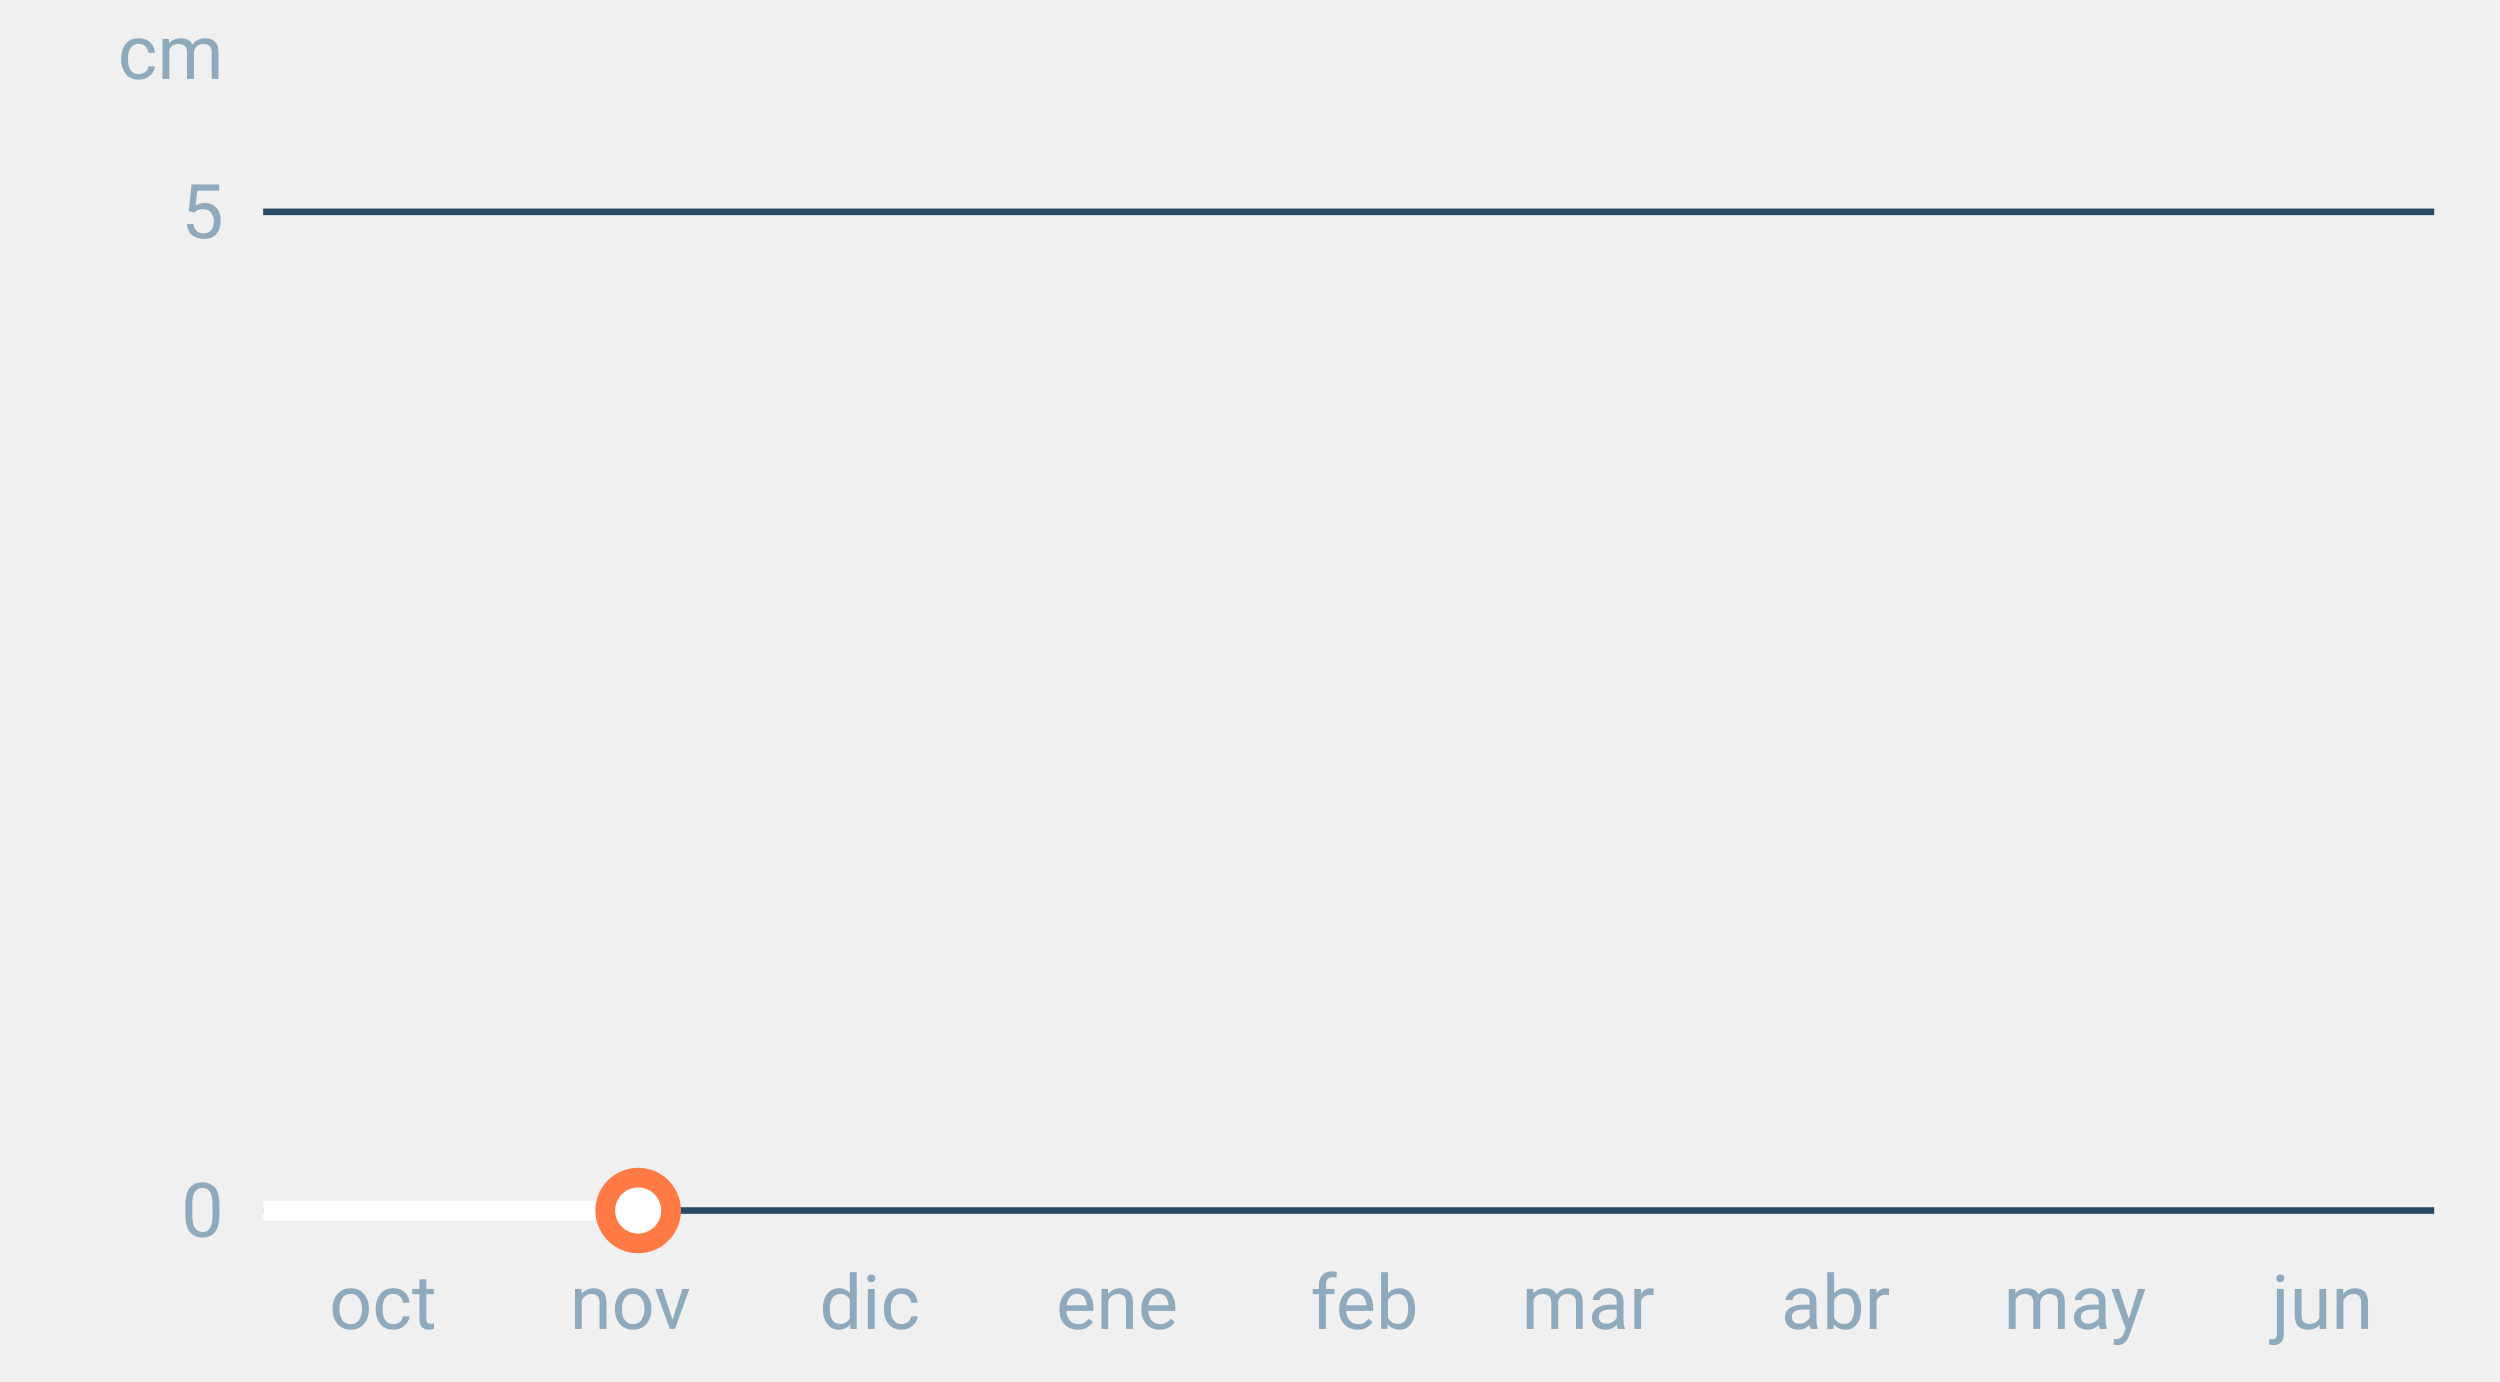
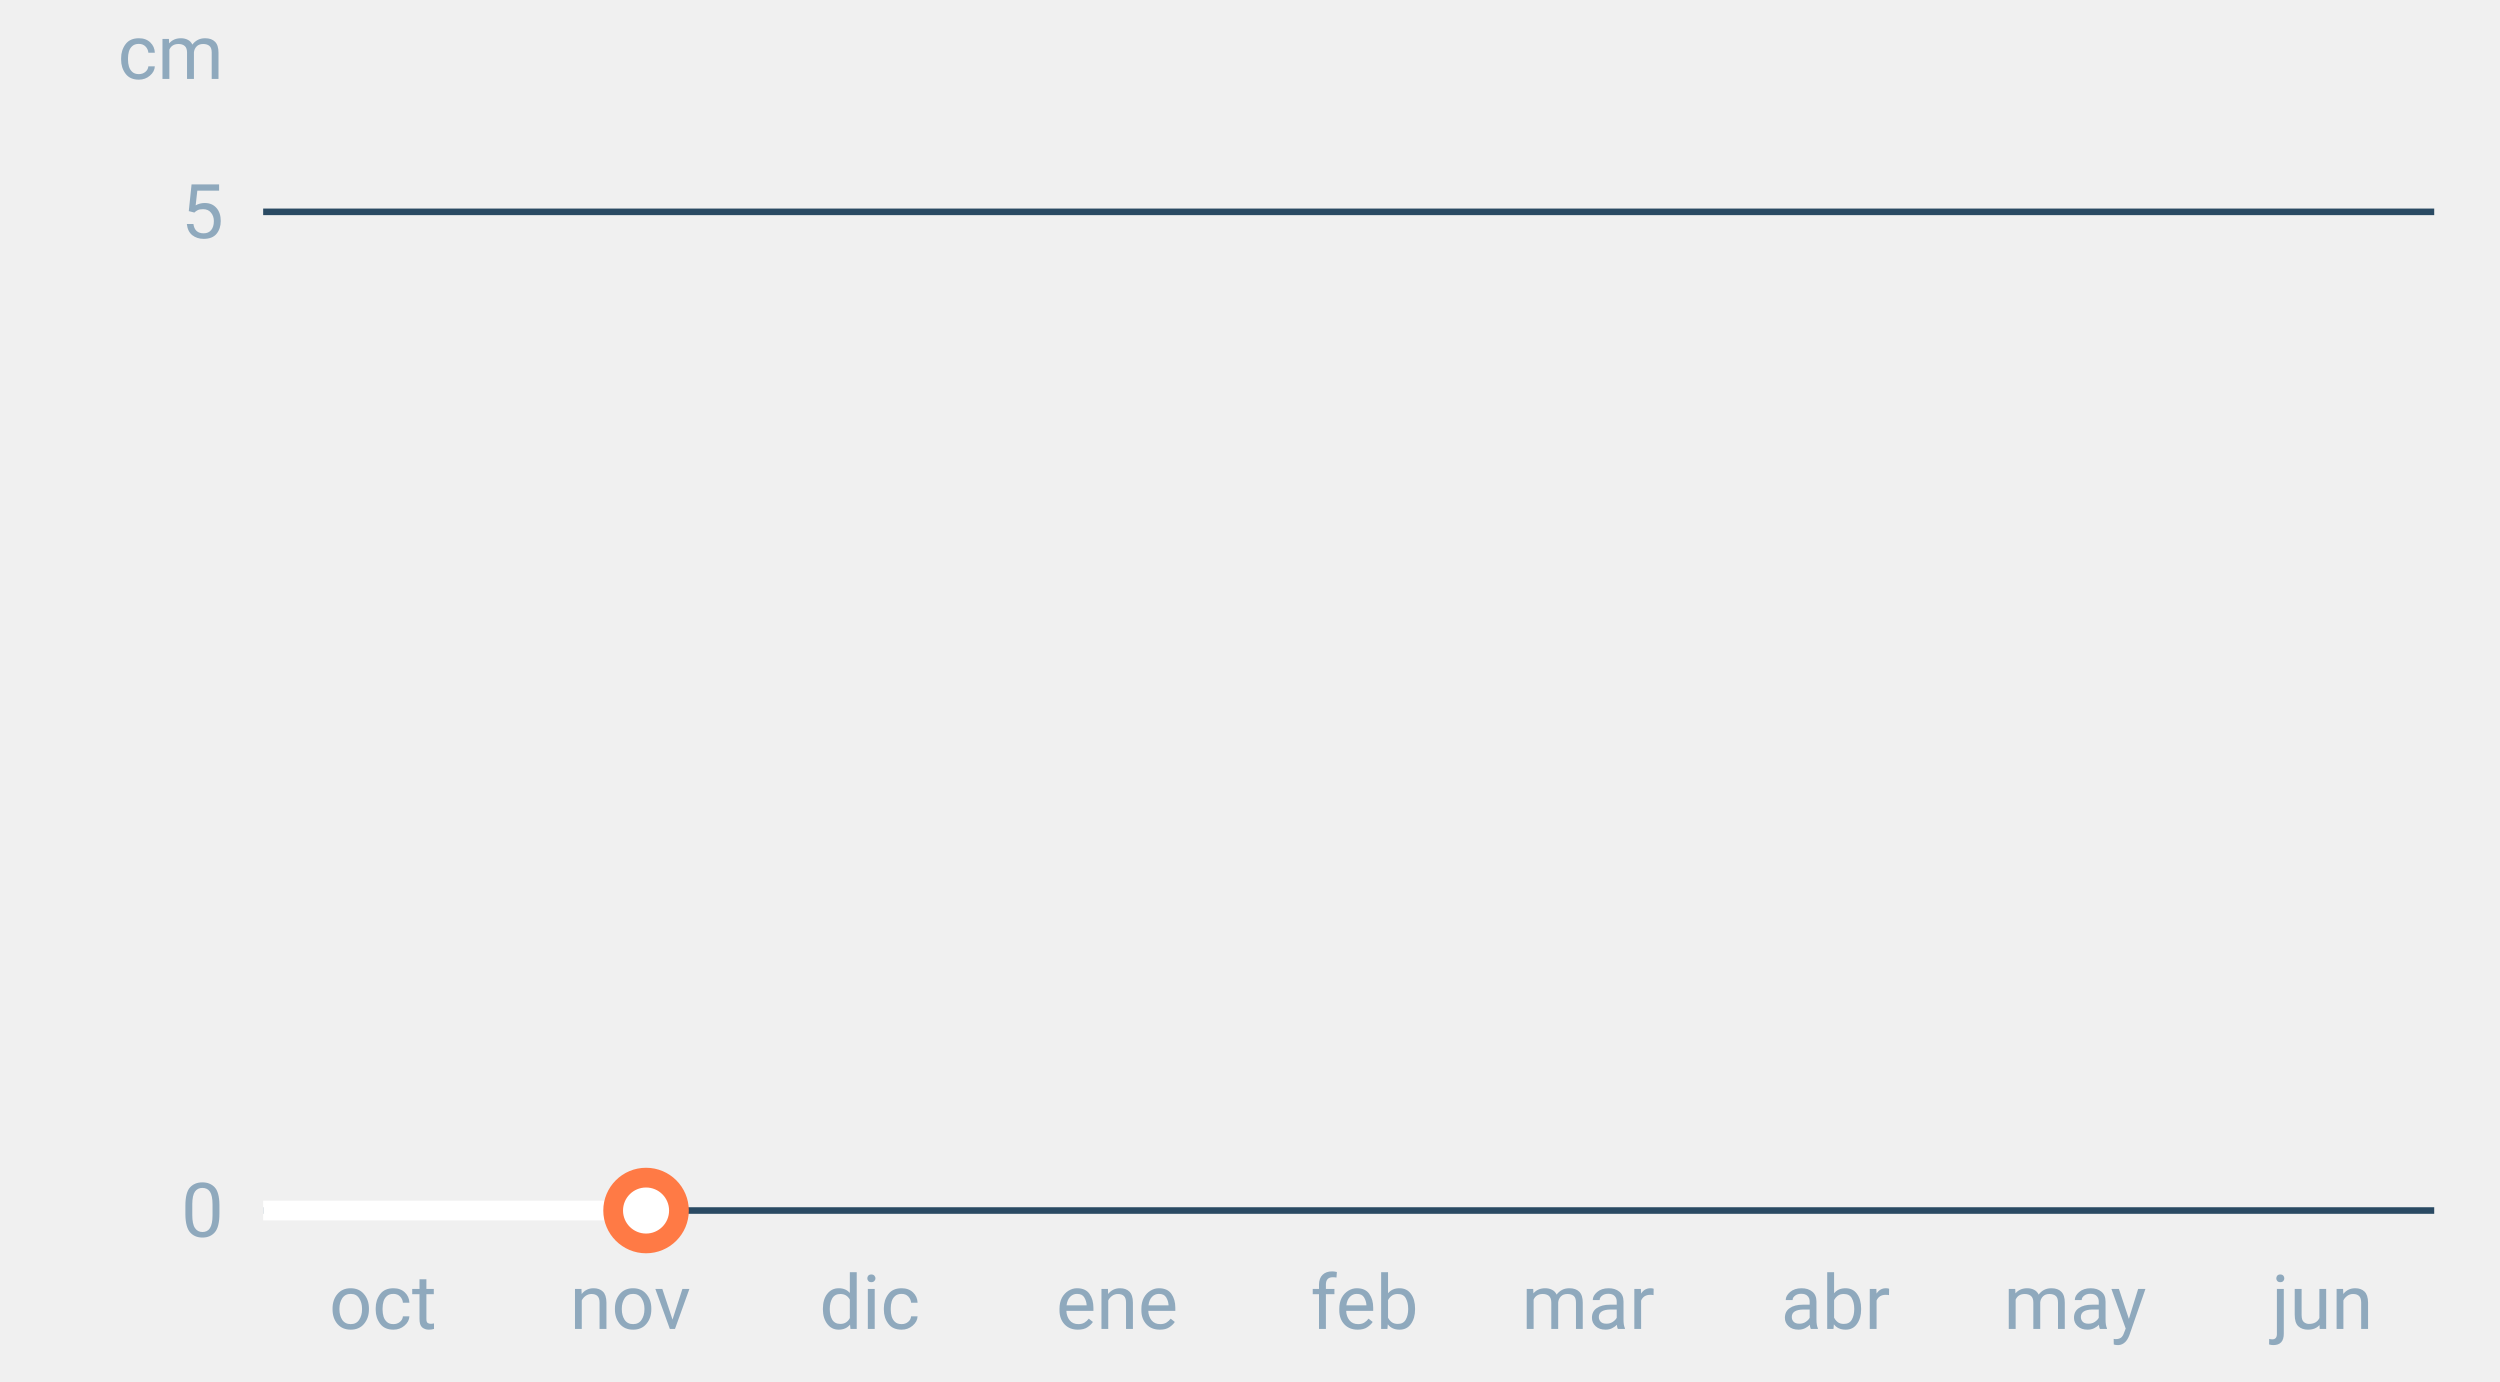
<svg xmlns="http://www.w3.org/2000/svg" font-family="-apple-system,BlinkMacSystemFont,Segoe UI,Roboto,Helvetica,Arial,sans-serif" viewBox="0 0 380 210" role="img" aria-labelledby="cgnv-es-m" class="cgnv-svg">
  <line x1="40" x2="370" y1="184.0" y2="184.0" stroke="#2a4a63" />
  <text x="34" y="188.0" font-size="11.5" text-anchor="end" fill="#8fa9bd">0</text>
  <line x1="40" x2="370" y1="32.2" y2="32.2" stroke="#2a4a63" />
  <text x="34" y="36.2" font-size="11.5" text-anchor="end" fill="#8fa9bd">5</text>
  <text x="34" y="12" font-size="11.5" text-anchor="end" fill="#8fa9bd">cm</text>
  <text x="58.2" y="202" font-size="11.5" text-anchor="middle" fill="#8fa9bd">oct</text>
  <text x="95.8" y="202" font-size="11.5" text-anchor="middle" fill="#8fa9bd">nov</text>
  <text x="132.2" y="202" font-size="11.5" text-anchor="middle" fill="#8fa9bd">dic</text>
  <text x="169.8" y="202" font-size="11.5" text-anchor="middle" fill="#8fa9bd">ene</text>
  <text x="207.4" y="202" font-size="11.5" text-anchor="middle" fill="#8fa9bd">feb</text>
  <text x="241.4" y="202" font-size="11.5" text-anchor="middle" fill="#8fa9bd">mar</text>
  <text x="279.0" y="202" font-size="11.5" text-anchor="middle" fill="#8fa9bd">abr</text>
  <text x="315.4" y="202" font-size="11.5" text-anchor="middle" fill="#8fa9bd">may</text>
  <text x="353.0" y="202" font-size="11.5" text-anchor="middle" fill="#8fa9bd">jun</text>
-   <polyline points="40.0,184.0 41.2,184.0 42.4,184.0 43.6,184.0 44.9,184.0 46.1,184.0 47.3,184.0 48.5,184.0 49.7,184.0 50.9,184.0 52.1,184.0 53.3,184.0 54.6,184.0 55.8,184.0 57.0,184.0 58.2,184.0 59.4,184.0 60.6,184.0 61.8,184.0 63.1,184.0 64.3,184.0 65.5,184.0 66.7,184.0 67.9,184.0 69.1,184.0 70.3,184.0 71.5,184.0 72.8,184.0 74.0,184.0 75.2,184.0 76.4,184.0 77.6,184.0 78.8,184.0 80.0,184.0 81.2,184.0 82.5,184.0 83.7,184.0 84.9,184.0 86.1,184.0 87.3,184.0 88.5,184.0 89.7,184.0 91.0,184.0 92.2,184.0 93.4,184.0 94.6,184.0 95.8,184.0 97.0,184.0" fill="none" stroke="#fff" stroke-width="3" stroke-linejoin="round" />
-   <circle cx="97.0" cy="184.0" r="5" fill="#fff" stroke="#ff7a45" stroke-width="3" />
+   <polyline points="40.0,184.0 41.2,184.0 42.4,184.0 43.6,184.0 44.9,184.0 46.1,184.0 47.3,184.0 48.5,184.0 49.7,184.0 50.9,184.0 52.1,184.0 53.3,184.0 54.6,184.0 55.8,184.0 57.0,184.0 58.2,184.0 59.4,184.0 60.6,184.0 61.8,184.0 63.1,184.0 64.3,184.0 65.5,184.0 66.7,184.0 67.9,184.0 69.1,184.0 70.3,184.0 71.5,184.0 72.8,184.0 74.0,184.0 75.2,184.0 76.4,184.0 77.6,184.0 78.8,184.0 80.0,184.0 81.2,184.0 82.5,184.0 83.7,184.0 84.9,184.0 86.1,184.0 87.3,184.0 88.5,184.0 89.7,184.0 91.0,184.0 92.2,184.0 93.4,184.0 94.6,184.0 95.8,184.0 97.0,184.0 98.2,184.0" fill="none" stroke="#fff" stroke-width="3" stroke-linejoin="round" />
+   <circle cx="98.2" cy="184.0" r="5" fill="#fff" stroke="#ff7a45" stroke-width="3" />
</svg>
